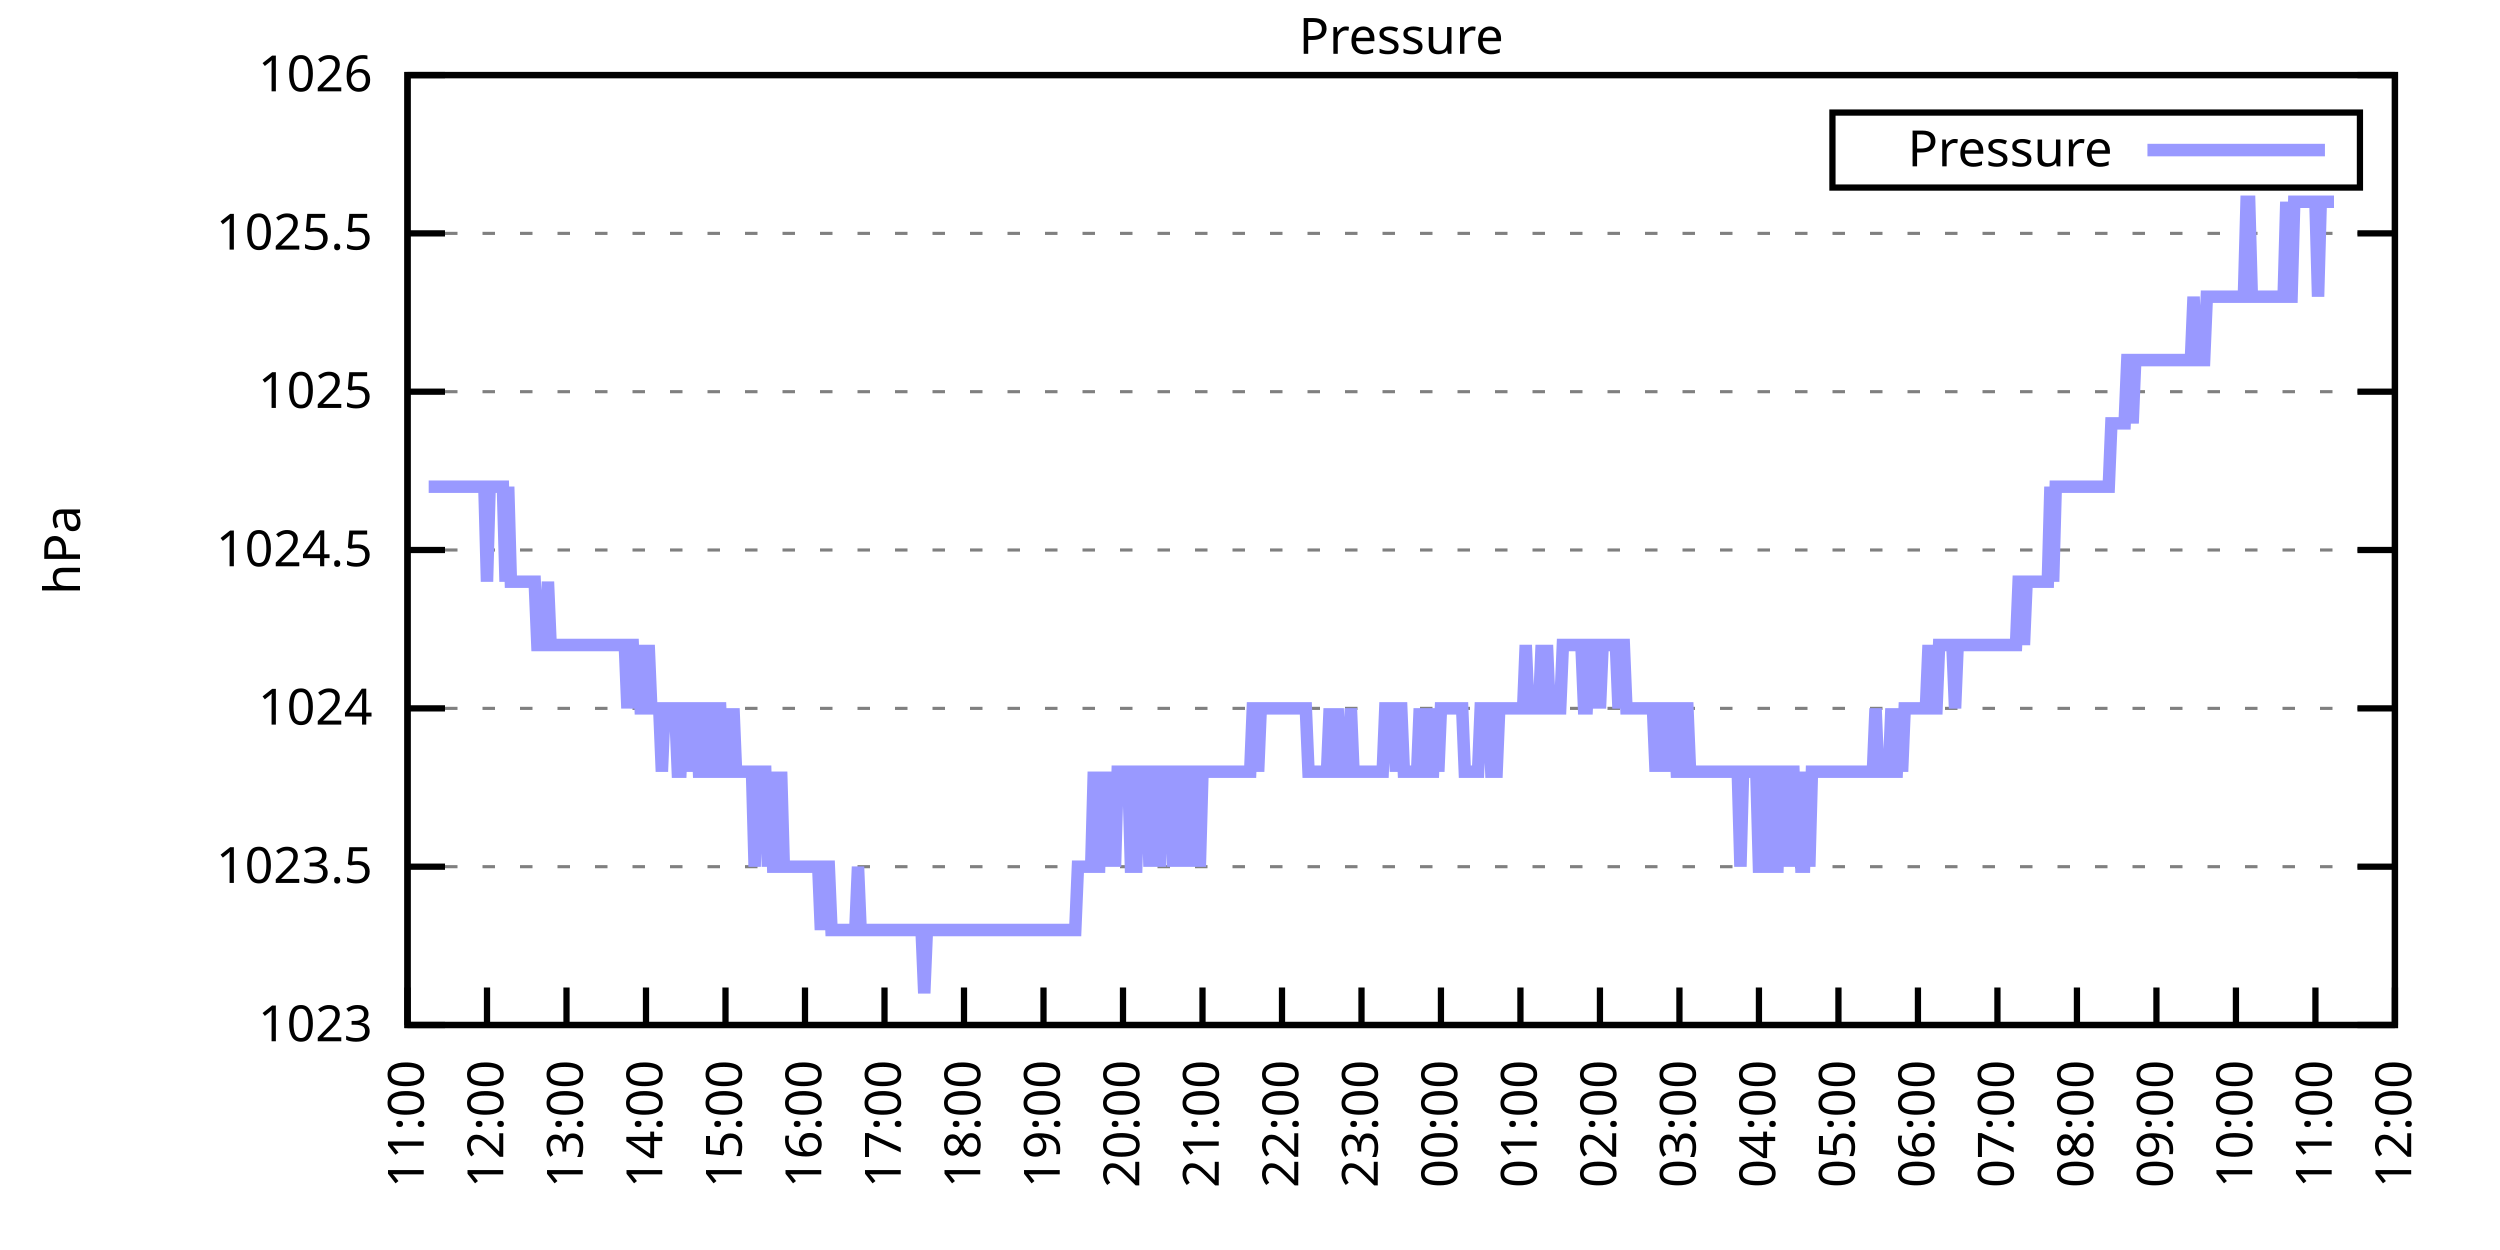
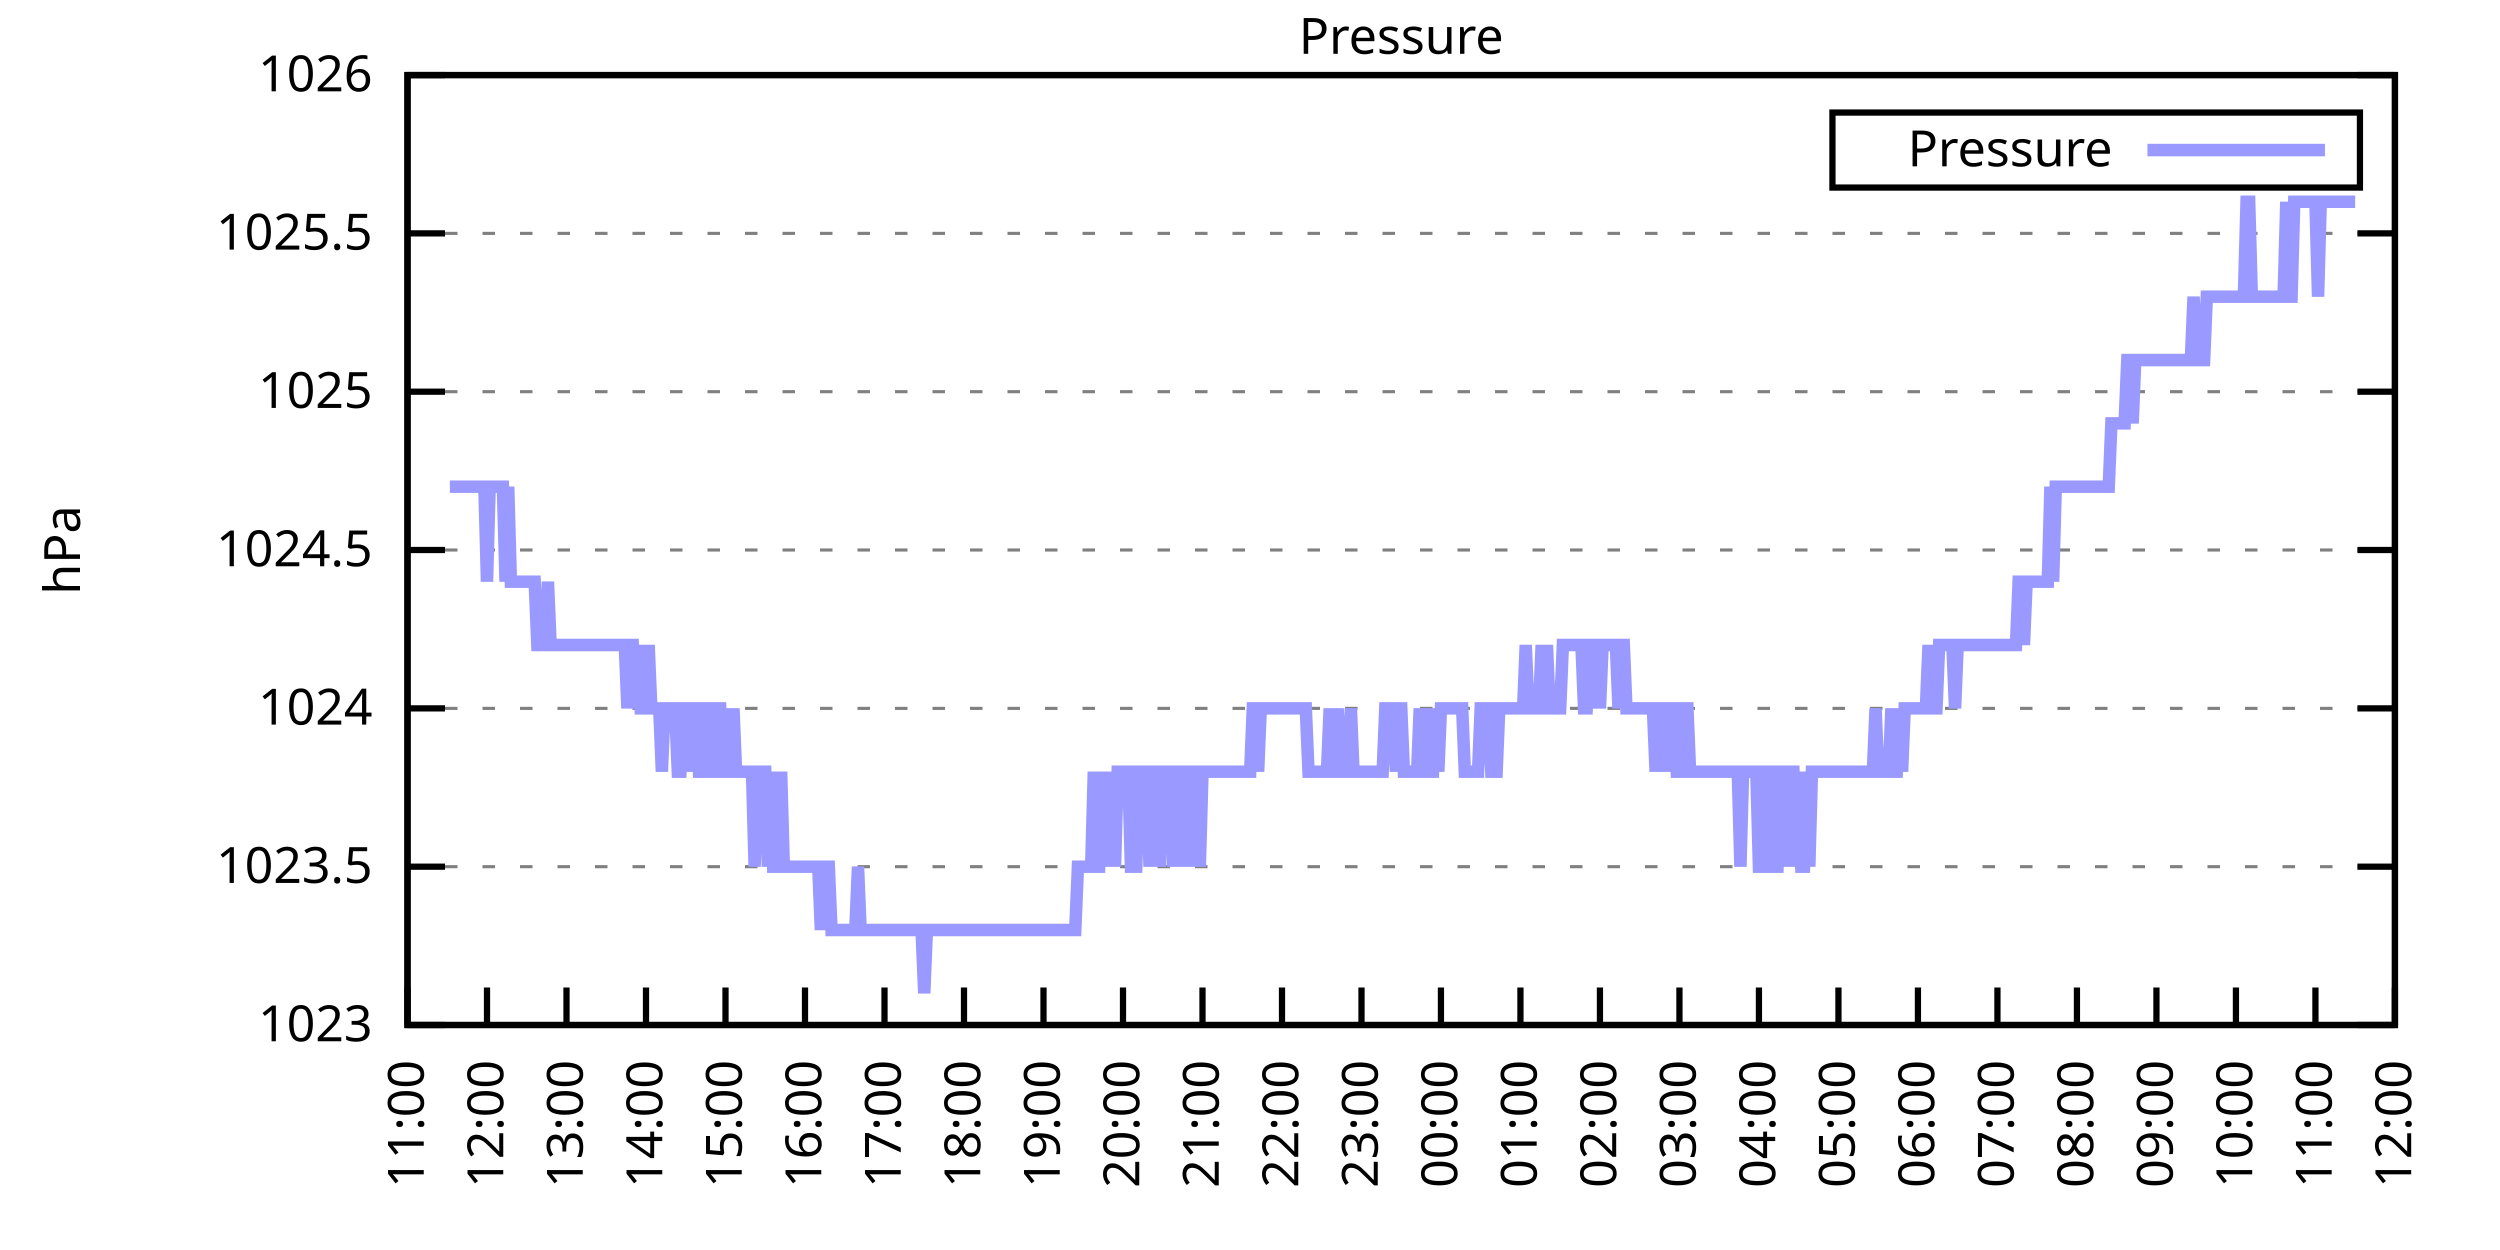
<svg xmlns="http://www.w3.org/2000/svg" xmlns:xlink="http://www.w3.org/1999/xlink" width="400" height="200" viewBox="0 0 400 200">
  <g id="gnuplot_canvas">
    <rect x="0" y="0" width="400" height="200" fill="none" />
    <defs>
      <circle id="gpDot" r="0.5" stroke-width="0.5" stroke="currentColor" />
      <path id="gpPt0" stroke-width="0.333" stroke="currentColor" d="M-1,0 h2 M0,-1 v2" />
      <path id="gpPt1" stroke-width="0.333" stroke="currentColor" d="M-1,-1 L1,1 M1,-1 L-1,1" />
      <path id="gpPt2" stroke-width="0.333" stroke="currentColor" d="M-1,0 L1,0 M0,-1 L0,1 M-1,-1 L1,1 M-1,1 L1,-1" />
      <rect id="gpPt3" stroke-width="0.333" stroke="currentColor" x="-1" y="-1" width="2" height="2" />
      <rect id="gpPt4" stroke-width="0.333" stroke="currentColor" fill="currentColor" x="-1" y="-1" width="2" height="2" />
      <circle id="gpPt5" stroke-width="0.333" stroke="currentColor" cx="0" cy="0" r="1" />
      <use xlink:href="#gpPt5" id="gpPt6" fill="currentColor" stroke="none" />
      <path id="gpPt7" stroke-width="0.333" stroke="currentColor" d="M0,-1.33 L-1.33,0.67 L1.33,0.67 z" />
      <use xlink:href="#gpPt7" id="gpPt8" fill="currentColor" stroke="none" />
      <use xlink:href="#gpPt7" id="gpPt9" stroke="currentColor" transform="rotate(180)" />
      <use xlink:href="#gpPt9" id="gpPt10" fill="currentColor" stroke="none" />
      <use xlink:href="#gpPt3" id="gpPt11" stroke="currentColor" transform="rotate(45)" />
      <use xlink:href="#gpPt11" id="gpPt12" fill="currentColor" stroke="none" />
      <path id="gpPt13" stroke-width="0.333" stroke="currentColor" d="M0,1.330 L1.265,0.411 L0.782,-1.067 L-0.782,-1.076 L-1.265,0.411 z" />
      <use xlink:href="#gpPt13" id="gpPt14" fill="currentColor" stroke="none" />
      <filter id="textbox" filterUnits="objectBoundingBox" x="0" y="0" height="1" width="1">
        <feFlood flood-color="white" flood-opacity="1" result="bgnd" />
        <feComposite in="SourceGraphic" in2="bgnd" operator="atop" />
      </filter>
      <filter id="greybox" filterUnits="objectBoundingBox" x="0" y="0" height="1" width="1">
        <feFlood flood-color="lightgrey" flood-opacity="1" result="grey" />
        <feComposite in="SourceGraphic" in2="grey" operator="atop" />
      </filter>
    </defs>
    <g fill="none" color="white" stroke="currentColor" stroke-width="1.00" stroke-linecap="butt" stroke-linejoin="miter">
</g>
    <g fill="none" color="black" stroke="currentColor" stroke-width="1.00" stroke-linecap="butt" stroke-linejoin="miter">
      <g stroke="none" shape-rendering="crispEdges">
        <polygon fill="rgb(255, 255, 255)" points="65.20,164.00 383.18,164.00 383.18,12.02 65.20,12.02 " />
      </g>
    </g>
    <g fill="none" color="black" stroke="currentColor" stroke-width="1.00" stroke-linecap="butt" stroke-linejoin="miter">
</g>
    <g fill="none" color="black" stroke="black" stroke-width="0.50" stroke-linecap="butt" stroke-linejoin="miter">
</g>
    <g fill="none" color="gray" stroke="currentColor" stroke-width="0.50" stroke-linecap="butt" stroke-linejoin="miter">
      <path stroke="gray" stroke-dasharray="2,4" class="gridline" d="M65.20,164.00 L383.19,164.00  " />
    </g>
    <g fill="none" color="gray" stroke="gray" stroke-width="1.00" stroke-linecap="butt" stroke-linejoin="miter">
</g>
    <g fill="none" color="black" stroke="currentColor" stroke-width="1.00" stroke-linecap="butt" stroke-linejoin="miter">
      <path stroke="black" d="M65.20,164.00 L71.20,164.00 M383.19,164.00 L377.19,164.00  " />
      <g transform="translate(59.60,166.60)" stroke="none" fill="black" font-family="Sans" font-size="8.00" text-anchor="end">
        <text>
          <tspan font-family="Sans"> 1023</tspan>
        </text>
      </g>
    </g>
    <g fill="none" color="black" stroke="currentColor" stroke-width="1.00" stroke-linecap="butt" stroke-linejoin="miter">
</g>
    <g fill="none" color="black" stroke="black" stroke-width="0.50" stroke-linecap="butt" stroke-linejoin="miter">
</g>
    <g fill="none" color="gray" stroke="currentColor" stroke-width="0.50" stroke-linecap="butt" stroke-linejoin="miter">
      <path stroke="gray" stroke-dasharray="2,4" class="gridline" d="M65.20,138.67 L383.19,138.67  " />
    </g>
    <g fill="none" color="gray" stroke="gray" stroke-width="1.00" stroke-linecap="butt" stroke-linejoin="miter">
</g>
    <g fill="none" color="black" stroke="currentColor" stroke-width="1.00" stroke-linecap="butt" stroke-linejoin="miter">
      <path stroke="black" d="M65.20,138.67 L71.20,138.67 M383.19,138.67 L377.19,138.67  " />
      <g transform="translate(59.60,141.27)" stroke="none" fill="black" font-family="Sans" font-size="8.00" text-anchor="end">
        <text>
          <tspan font-family="Sans"> 1023.5</tspan>
        </text>
      </g>
    </g>
    <g fill="none" color="black" stroke="currentColor" stroke-width="1.00" stroke-linecap="butt" stroke-linejoin="miter">
</g>
    <g fill="none" color="black" stroke="black" stroke-width="0.50" stroke-linecap="butt" stroke-linejoin="miter">
</g>
    <g fill="none" color="gray" stroke="currentColor" stroke-width="0.50" stroke-linecap="butt" stroke-linejoin="miter">
      <path stroke="gray" stroke-dasharray="2,4" class="gridline" d="M65.20,113.34 L383.19,113.34  " />
    </g>
    <g fill="none" color="gray" stroke="gray" stroke-width="1.00" stroke-linecap="butt" stroke-linejoin="miter">
</g>
    <g fill="none" color="black" stroke="currentColor" stroke-width="1.00" stroke-linecap="butt" stroke-linejoin="miter">
      <path stroke="black" d="M65.20,113.34 L71.20,113.34 M383.19,113.34 L377.19,113.34  " />
      <g transform="translate(59.60,115.94)" stroke="none" fill="black" font-family="Sans" font-size="8.00" text-anchor="end">
        <text>
          <tspan font-family="Sans"> 1024</tspan>
        </text>
      </g>
    </g>
    <g fill="none" color="black" stroke="currentColor" stroke-width="1.00" stroke-linecap="butt" stroke-linejoin="miter">
</g>
    <g fill="none" color="black" stroke="black" stroke-width="0.50" stroke-linecap="butt" stroke-linejoin="miter">
</g>
    <g fill="none" color="gray" stroke="currentColor" stroke-width="0.50" stroke-linecap="butt" stroke-linejoin="miter">
      <path stroke="gray" stroke-dasharray="2,4" class="gridline" d="M65.20,88.00 L383.19,88.00  " />
    </g>
    <g fill="none" color="gray" stroke="gray" stroke-width="1.00" stroke-linecap="butt" stroke-linejoin="miter">
</g>
    <g fill="none" color="black" stroke="currentColor" stroke-width="1.00" stroke-linecap="butt" stroke-linejoin="miter">
      <path stroke="black" d="M65.20,88.00 L71.20,88.00 M383.19,88.00 L377.19,88.00  " />
      <g transform="translate(59.60,90.60)" stroke="none" fill="black" font-family="Sans" font-size="8.00" text-anchor="end">
        <text>
          <tspan font-family="Sans"> 1024.5</tspan>
        </text>
      </g>
    </g>
    <g fill="none" color="black" stroke="currentColor" stroke-width="1.00" stroke-linecap="butt" stroke-linejoin="miter">
</g>
    <g fill="none" color="black" stroke="black" stroke-width="0.50" stroke-linecap="butt" stroke-linejoin="miter">
</g>
    <g fill="none" color="gray" stroke="currentColor" stroke-width="0.50" stroke-linecap="butt" stroke-linejoin="miter">
      <path stroke="gray" stroke-dasharray="2,4" class="gridline" d="M65.20,62.67 L383.19,62.67  " />
    </g>
    <g fill="none" color="gray" stroke="gray" stroke-width="1.00" stroke-linecap="butt" stroke-linejoin="miter">
</g>
    <g fill="none" color="black" stroke="currentColor" stroke-width="1.00" stroke-linecap="butt" stroke-linejoin="miter">
      <path stroke="black" d="M65.20,62.67 L71.20,62.67 M383.19,62.67 L377.19,62.67  " />
      <g transform="translate(59.60,65.27)" stroke="none" fill="black" font-family="Sans" font-size="8.00" text-anchor="end">
        <text>
          <tspan font-family="Sans"> 1025</tspan>
        </text>
      </g>
    </g>
    <g fill="none" color="black" stroke="currentColor" stroke-width="1.00" stroke-linecap="butt" stroke-linejoin="miter">
</g>
    <g fill="none" color="black" stroke="black" stroke-width="0.50" stroke-linecap="butt" stroke-linejoin="miter">
</g>
    <g fill="none" color="gray" stroke="currentColor" stroke-width="0.50" stroke-linecap="butt" stroke-linejoin="miter">
      <path stroke="gray" stroke-dasharray="2,4" class="gridline" d="M65.20,37.34 L383.19,37.34  " />
    </g>
    <g fill="none" color="gray" stroke="gray" stroke-width="1.00" stroke-linecap="butt" stroke-linejoin="miter">
</g>
    <g fill="none" color="black" stroke="currentColor" stroke-width="1.00" stroke-linecap="butt" stroke-linejoin="miter">
      <path stroke="black" d="M65.20,37.34 L71.20,37.34 M383.19,37.34 L377.19,37.34  " />
      <g transform="translate(59.60,39.94)" stroke="none" fill="black" font-family="Sans" font-size="8.00" text-anchor="end">
        <text>
          <tspan font-family="Sans"> 1025.5</tspan>
        </text>
      </g>
    </g>
    <g fill="none" color="black" stroke="currentColor" stroke-width="1.00" stroke-linecap="butt" stroke-linejoin="miter">
</g>
    <g fill="none" color="black" stroke="black" stroke-width="0.50" stroke-linecap="butt" stroke-linejoin="miter">
</g>
    <g fill="none" color="gray" stroke="currentColor" stroke-width="0.50" stroke-linecap="butt" stroke-linejoin="miter">
      <path stroke="gray" stroke-dasharray="2,4" class="gridline" d="M65.20,12.01 L383.19,12.01  " />
    </g>
    <g fill="none" color="gray" stroke="gray" stroke-width="1.00" stroke-linecap="butt" stroke-linejoin="miter">
</g>
    <g fill="none" color="black" stroke="currentColor" stroke-width="1.00" stroke-linecap="butt" stroke-linejoin="miter">
      <path stroke="black" d="M65.20,12.01 L71.20,12.01 M383.19,12.01 L377.19,12.01  " />
      <g transform="translate(59.60,14.61)" stroke="none" fill="black" font-family="Sans" font-size="8.00" text-anchor="end">
        <text>
          <tspan font-family="Sans"> 1026</tspan>
        </text>
      </g>
    </g>
    <g fill="none" color="black" stroke="currentColor" stroke-width="1.00" stroke-linecap="butt" stroke-linejoin="miter">
      <path stroke="black" d="M65.20,164.00 L65.20,158.00  " />
      <g transform="translate(67.80,169.60) rotate(270.00)" stroke="none" fill="black" font-family="Sans" font-size="8.00" text-anchor="end">
        <text>
          <tspan font-family="Sans">11:00</tspan>
        </text>
      </g>
    </g>
    <g fill="none" color="black" stroke="currentColor" stroke-width="1.00" stroke-linecap="butt" stroke-linejoin="miter">
      <path stroke="black" d="M77.92,164.00 L77.92,158.00  " />
      <g transform="translate(80.52,169.60) rotate(270.00)" stroke="none" fill="black" font-family="Sans" font-size="8.00" text-anchor="end">
        <text>
          <tspan font-family="Sans">12:00</tspan>
        </text>
      </g>
    </g>
    <g fill="none" color="black" stroke="currentColor" stroke-width="1.00" stroke-linecap="butt" stroke-linejoin="miter">
      <path stroke="black" d="M90.64,164.00 L90.64,158.00  " />
      <g transform="translate(93.24,169.60) rotate(270.00)" stroke="none" fill="black" font-family="Sans" font-size="8.00" text-anchor="end">
        <text>
          <tspan font-family="Sans">13:00</tspan>
        </text>
      </g>
    </g>
    <g fill="none" color="black" stroke="currentColor" stroke-width="1.00" stroke-linecap="butt" stroke-linejoin="miter">
      <path stroke="black" d="M103.36,164.00 L103.36,158.00  " />
      <g transform="translate(105.96,169.60) rotate(270.00)" stroke="none" fill="black" font-family="Sans" font-size="8.00" text-anchor="end">
        <text>
          <tspan font-family="Sans">14:00</tspan>
        </text>
      </g>
    </g>
    <g fill="none" color="black" stroke="currentColor" stroke-width="1.00" stroke-linecap="butt" stroke-linejoin="miter">
      <path stroke="black" d="M116.08,164.00 L116.08,158.00  " />
      <g transform="translate(118.68,169.60) rotate(270.00)" stroke="none" fill="black" font-family="Sans" font-size="8.00" text-anchor="end">
        <text>
          <tspan font-family="Sans">15:00</tspan>
        </text>
      </g>
    </g>
    <g fill="none" color="black" stroke="currentColor" stroke-width="1.00" stroke-linecap="butt" stroke-linejoin="miter">
      <path stroke="black" d="M128.80,164.00 L128.80,158.00  " />
      <g transform="translate(131.40,169.60) rotate(270.00)" stroke="none" fill="black" font-family="Sans" font-size="8.00" text-anchor="end">
        <text>
          <tspan font-family="Sans">16:00</tspan>
        </text>
      </g>
    </g>
    <g fill="none" color="black" stroke="currentColor" stroke-width="1.00" stroke-linecap="butt" stroke-linejoin="miter">
      <path stroke="black" d="M141.52,164.00 L141.52,158.00  " />
      <g transform="translate(144.12,169.60) rotate(270.00)" stroke="none" fill="black" font-family="Sans" font-size="8.00" text-anchor="end">
        <text>
          <tspan font-family="Sans">17:00</tspan>
        </text>
      </g>
    </g>
    <g fill="none" color="black" stroke="currentColor" stroke-width="1.00" stroke-linecap="butt" stroke-linejoin="miter">
      <path stroke="black" d="M154.24,164.00 L154.24,158.00  " />
      <g transform="translate(156.84,169.60) rotate(270.00)" stroke="none" fill="black" font-family="Sans" font-size="8.00" text-anchor="end">
        <text>
          <tspan font-family="Sans">18:00</tspan>
        </text>
      </g>
    </g>
    <g fill="none" color="black" stroke="currentColor" stroke-width="1.00" stroke-linecap="butt" stroke-linejoin="miter">
      <path stroke="black" d="M166.96,164.00 L166.96,158.00  " />
      <g transform="translate(169.56,169.60) rotate(270.00)" stroke="none" fill="black" font-family="Sans" font-size="8.00" text-anchor="end">
        <text>
          <tspan font-family="Sans">19:00</tspan>
        </text>
      </g>
    </g>
    <g fill="none" color="black" stroke="currentColor" stroke-width="1.00" stroke-linecap="butt" stroke-linejoin="miter">
      <path stroke="black" d="M179.68,164.00 L179.68,158.00  " />
      <g transform="translate(182.28,169.60) rotate(270.00)" stroke="none" fill="black" font-family="Sans" font-size="8.00" text-anchor="end">
        <text>
          <tspan font-family="Sans">20:00</tspan>
        </text>
      </g>
    </g>
    <g fill="none" color="black" stroke="currentColor" stroke-width="1.00" stroke-linecap="butt" stroke-linejoin="miter">
      <path stroke="black" d="M192.40,164.00 L192.40,158.00  " />
      <g transform="translate(195.00,169.60) rotate(270.00)" stroke="none" fill="black" font-family="Sans" font-size="8.00" text-anchor="end">
        <text>
          <tspan font-family="Sans">21:00</tspan>
        </text>
      </g>
    </g>
    <g fill="none" color="black" stroke="currentColor" stroke-width="1.00" stroke-linecap="butt" stroke-linejoin="miter">
      <path stroke="black" d="M205.12,164.00 L205.12,158.00  " />
      <g transform="translate(207.72,169.60) rotate(270.00)" stroke="none" fill="black" font-family="Sans" font-size="8.00" text-anchor="end">
        <text>
          <tspan font-family="Sans">22:00</tspan>
        </text>
      </g>
    </g>
    <g fill="none" color="black" stroke="currentColor" stroke-width="1.00" stroke-linecap="butt" stroke-linejoin="miter">
      <path stroke="black" d="M217.84,164.00 L217.84,158.00  " />
      <g transform="translate(220.44,169.60) rotate(270.00)" stroke="none" fill="black" font-family="Sans" font-size="8.00" text-anchor="end">
        <text>
          <tspan font-family="Sans">23:00</tspan>
        </text>
      </g>
    </g>
    <g fill="none" color="black" stroke="currentColor" stroke-width="1.00" stroke-linecap="butt" stroke-linejoin="miter">
      <path stroke="black" d="M230.55,164.00 L230.55,158.00  " />
      <g transform="translate(233.15,169.60) rotate(270.00)" stroke="none" fill="black" font-family="Sans" font-size="8.00" text-anchor="end">
        <text>
          <tspan font-family="Sans">00:00</tspan>
        </text>
      </g>
    </g>
    <g fill="none" color="black" stroke="currentColor" stroke-width="1.00" stroke-linecap="butt" stroke-linejoin="miter">
      <path stroke="black" d="M243.27,164.00 L243.27,158.00  " />
      <g transform="translate(245.87,169.60) rotate(270.00)" stroke="none" fill="black" font-family="Sans" font-size="8.00" text-anchor="end">
        <text>
          <tspan font-family="Sans">01:00</tspan>
        </text>
      </g>
    </g>
    <g fill="none" color="black" stroke="currentColor" stroke-width="1.00" stroke-linecap="butt" stroke-linejoin="miter">
      <path stroke="black" d="M255.99,164.00 L255.99,158.00  " />
      <g transform="translate(258.59,169.60) rotate(270.00)" stroke="none" fill="black" font-family="Sans" font-size="8.00" text-anchor="end">
        <text>
          <tspan font-family="Sans">02:00</tspan>
        </text>
      </g>
    </g>
    <g fill="none" color="black" stroke="currentColor" stroke-width="1.00" stroke-linecap="butt" stroke-linejoin="miter">
      <path stroke="black" d="M268.71,164.00 L268.71,158.00  " />
      <g transform="translate(271.31,169.60) rotate(270.00)" stroke="none" fill="black" font-family="Sans" font-size="8.00" text-anchor="end">
        <text>
          <tspan font-family="Sans">03:00</tspan>
        </text>
      </g>
    </g>
    <g fill="none" color="black" stroke="currentColor" stroke-width="1.00" stroke-linecap="butt" stroke-linejoin="miter">
      <path stroke="black" d="M281.43,164.00 L281.43,158.00  " />
      <g transform="translate(284.03,169.60) rotate(270.00)" stroke="none" fill="black" font-family="Sans" font-size="8.00" text-anchor="end">
        <text>
          <tspan font-family="Sans">04:00</tspan>
        </text>
      </g>
    </g>
    <g fill="none" color="black" stroke="currentColor" stroke-width="1.00" stroke-linecap="butt" stroke-linejoin="miter">
      <path stroke="black" d="M294.15,164.00 L294.15,158.00  " />
      <g transform="translate(296.75,169.60) rotate(270.00)" stroke="none" fill="black" font-family="Sans" font-size="8.00" text-anchor="end">
        <text>
          <tspan font-family="Sans">05:00</tspan>
        </text>
      </g>
    </g>
    <g fill="none" color="black" stroke="currentColor" stroke-width="1.00" stroke-linecap="butt" stroke-linejoin="miter">
      <path stroke="black" d="M306.87,164.00 L306.87,158.00  " />
      <g transform="translate(309.47,169.60) rotate(270.00)" stroke="none" fill="black" font-family="Sans" font-size="8.00" text-anchor="end">
        <text>
          <tspan font-family="Sans">06:00</tspan>
        </text>
      </g>
    </g>
    <g fill="none" color="black" stroke="currentColor" stroke-width="1.00" stroke-linecap="butt" stroke-linejoin="miter">
      <path stroke="black" d="M319.59,164.00 L319.59,158.00  " />
      <g transform="translate(322.19,169.60) rotate(270.00)" stroke="none" fill="black" font-family="Sans" font-size="8.00" text-anchor="end">
        <text>
          <tspan font-family="Sans">07:00</tspan>
        </text>
      </g>
    </g>
    <g fill="none" color="black" stroke="currentColor" stroke-width="1.00" stroke-linecap="butt" stroke-linejoin="miter">
      <path stroke="black" d="M332.31,164.00 L332.31,158.00  " />
      <g transform="translate(334.91,169.60) rotate(270.00)" stroke="none" fill="black" font-family="Sans" font-size="8.00" text-anchor="end">
        <text>
          <tspan font-family="Sans">08:00</tspan>
        </text>
      </g>
    </g>
    <g fill="none" color="black" stroke="currentColor" stroke-width="1.00" stroke-linecap="butt" stroke-linejoin="miter">
      <path stroke="black" d="M345.03,164.00 L345.03,158.00  " />
      <g transform="translate(347.63,169.60) rotate(270.00)" stroke="none" fill="black" font-family="Sans" font-size="8.00" text-anchor="end">
        <text>
          <tspan font-family="Sans">09:00</tspan>
        </text>
      </g>
    </g>
    <g fill="none" color="black" stroke="currentColor" stroke-width="1.00" stroke-linecap="butt" stroke-linejoin="miter">
      <path stroke="black" d="M357.75,164.00 L357.75,158.00  " />
      <g transform="translate(360.35,169.60) rotate(270.00)" stroke="none" fill="black" font-family="Sans" font-size="8.00" text-anchor="end">
        <text>
          <tspan font-family="Sans">10:00</tspan>
        </text>
      </g>
    </g>
    <g fill="none" color="black" stroke="currentColor" stroke-width="1.00" stroke-linecap="butt" stroke-linejoin="miter">
      <path stroke="black" d="M370.47,164.00 L370.47,158.00  " />
      <g transform="translate(373.07,169.60) rotate(270.00)" stroke="none" fill="black" font-family="Sans" font-size="8.00" text-anchor="end">
        <text>
          <tspan font-family="Sans">11:00</tspan>
        </text>
      </g>
    </g>
    <g fill="none" color="black" stroke="currentColor" stroke-width="1.00" stroke-linecap="butt" stroke-linejoin="miter">
      <path stroke="black" d="M383.19,164.00 L383.19,158.00  " />
      <g transform="translate(385.79,169.60) rotate(270.00)" stroke="none" fill="black" font-family="Sans" font-size="8.00" text-anchor="end">
        <text>
          <tspan font-family="Sans">12:00</tspan>
        </text>
      </g>
    </g>
    <g fill="none" color="black" stroke="currentColor" stroke-width="1.00" stroke-linecap="butt" stroke-linejoin="miter">
</g>
    <g fill="none" color="black" stroke="currentColor" stroke-width="1.00" stroke-linecap="butt" stroke-linejoin="miter">
      <path stroke="black" d="M65.20,12.01 L65.20,164.00 L383.19,164.00 L383.19,12.01 L65.20,12.01 Z  " />
    </g>
    <g fill="none" color="black" stroke="currentColor" stroke-width="1.00" stroke-linecap="butt" stroke-linejoin="miter">
</g>
    <g fill="none" color="black" stroke="currentColor" stroke-width="1.00" stroke-linecap="butt" stroke-linejoin="miter">
      <path stroke="black" d="M293.19,30.01 L293.19,18.01 L377.59,18.01 L377.59,30.01 L293.19,30.01 Z  " />
    </g>
    <g id="Pressure_plot_1">
      <g fill="none" color="white" stroke="black" stroke-width="2.00" stroke-linecap="butt" stroke-linejoin="miter">
</g>
      <g fill="none" color="black" stroke="currentColor" stroke-width="2.00" stroke-linecap="butt" stroke-linejoin="miter">
        <g transform="translate(337.99,26.61)" stroke="none" fill="black" font-family="Sans" font-size="8.00" text-anchor="end">
          <text>
            <tspan font-family="Sans">Pressure</tspan>
          </text>
        </g>
      </g>
      <g fill="none" color="black" stroke="currentColor" stroke-width="2.00" stroke-linecap="butt" stroke-linejoin="miter">
-         <path stroke="rgb(153, 153, 255)" d="M343.59,24.01 L371.99,24.01 M68.59,77.87 L69.02,77.87 L69.44,77.87 L69.86,77.87 L70.29,77.87 L70.71,77.87   L71.14,77.87 L71.56,77.87 L71.98,77.87 L72.41,77.87 L72.83,77.87 L73.26,77.87 L73.68,77.87 L74.10,77.87   L74.53,77.87 L74.95,77.87 L75.38,77.87 L75.80,77.87 L76.22,77.87 L76.65,77.87 L77.07,77.87 L77.50,77.87   L77.92,93.07 L78.34,77.87 L78.77,77.87 L79.19,77.87 L79.62,77.87 L80.04,77.87 L80.46,77.87 L80.89,93.07   L81.31,77.87 L81.74,93.07 L82.16,93.07 L82.58,93.07 L83.01,93.07 L83.43,93.07 L83.86,93.07 L84.28,93.07   L84.70,93.07 L85.13,93.07 L85.55,93.07 L85.98,103.20 L86.40,103.20 L86.82,103.20 L87.25,103.20 L87.67,93.07   L88.10,103.20 L88.52,103.20 L88.94,103.20 L89.37,103.20 L89.79,103.20 L90.22,103.20 L90.64,103.20 L91.06,103.20   L91.49,103.20 L91.91,103.20 L92.34,103.20 L92.76,103.20 L93.18,103.20 L93.61,103.20 L94.03,103.20 L94.46,103.20   L94.88,103.20 L95.30,103.20 L95.73,103.20 L96.15,103.20 L96.58,103.20 L97.00,103.20 L97.42,103.20 L97.85,103.20   L98.27,103.20 L98.69,103.20 L99.12,103.20 L99.54,103.20 L99.97,103.20 L100.39,113.34 L100.81,103.20 L101.24,103.20   L101.66,113.34 L102.09,103.20 L102.51,113.34 L102.93,113.34 L103.36,113.34 L103.78,103.20 L104.21,113.34 L104.63,113.34   L105.05,113.34 L105.48,113.34 L105.90,123.47 L106.33,113.34 L106.75,113.34 L107.17,113.34 L107.60,113.34 L108.02,113.34   L108.45,123.47 L108.87,123.47 L109.29,113.34 L109.72,113.34 L110.14,113.34 L110.57,123.47 L110.99,113.34 L111.41,113.34   L111.84,123.47 L112.26,123.47 L112.69,113.34 L113.11,113.34 L113.53,123.47 L113.96,123.47 L114.38,123.47 L114.81,113.34   L115.23,113.34 L115.65,123.47 L116.08,123.47 L116.50,113.34 L116.93,123.47 L117.35,113.34 L117.77,123.47 L118.20,123.47   L118.62,123.47 L119.05,123.47 L119.47,123.47 L119.89,123.47 L120.32,123.47 L120.74,138.67 L121.17,123.47 L121.59,123.47   L122.01,123.47 L122.44,123.47 L122.86,138.67 L123.29,123.47 L123.71,138.67 L124.13,138.67 L124.56,138.67 L124.98,123.47   L125.41,138.67 L125.83,138.67 L126.25,138.67 L126.68,138.67 L127.10,138.67 L127.53,138.67 L127.95,138.67 L128.37,138.67   L128.80,138.67 L129.22,138.67 L129.65,138.67 L130.07,138.67 L130.49,138.67 L130.92,138.67 L131.34,148.80 L131.77,138.67   L132.19,138.67 L132.61,138.67 L133.04,148.80 L133.46,148.80 L133.89,148.80 L134.31,148.80 L134.73,148.80 L135.16,148.80   L135.58,148.80 L136.01,148.80 L136.43,148.80 L136.85,148.80 L137.28,138.67 L137.70,148.80 L138.13,148.80 L138.55,148.80   L138.97,148.80 L139.40,148.80 L139.82,148.80 L140.25,148.80 L140.67,148.80 L141.09,148.80 L141.52,148.80 L141.94,148.80   L142.37,148.80 L142.79,148.80 L143.21,148.80 L143.64,148.80 L144.06,148.80 L144.49,148.80 L144.91,148.80 L145.33,148.80   L145.76,148.80 L146.18,148.80 L146.61,148.80 L147.03,148.80 L147.45,148.80 L147.88,158.93 L148.30,148.80 L148.73,148.80   L149.15,148.80 L149.57,148.80 L150.00,148.80 L150.42,148.80 L150.85,148.80 L151.27,148.80 L151.69,148.80 L152.12,148.80   L152.54,148.80 L152.97,148.80 L153.39,148.80 L153.81,148.80 L154.24,148.80 L154.66,148.80 L155.09,148.80 L155.51,148.80   L155.93,148.80 L156.36,148.80 L156.78,148.80 L157.21,148.80 L157.63,148.80 L158.05,148.80 L158.48,148.80 L158.90,148.80   L159.33,148.80 L159.75,148.80 L160.17,148.80 L160.60,148.80 L161.02,148.80 L161.44,148.80 L161.87,148.80 L162.29,148.80   L162.72,148.80 L163.14,148.80 L163.56,148.80 L163.99,148.80 L164.41,148.80 L164.84,148.80 L165.26,148.80 L165.68,148.80   L166.11,148.80 L166.53,148.80 L166.96,148.80 L167.38,148.80 L167.80,148.80 L168.23,148.80 L168.65,148.80 L169.08,148.80   L169.50,148.80 L169.92,148.80 L170.35,148.80 L170.77,148.80 L171.20,148.80 L171.62,148.80 L172.04,148.80 L172.47,138.67   L172.89,138.67 L173.32,138.67 L173.74,138.67 L174.16,138.67 L174.59,138.67 L175.01,123.47 L175.44,138.67 L175.86,138.67   L176.28,123.47 L176.71,138.67 L177.13,123.47 L177.56,138.67 L177.98,123.47 L178.40,138.67 L178.83,123.47 L179.25,123.47   L179.68,123.47 L180.10,123.47 L180.52,123.47 L180.95,138.67 L181.37,138.67 L181.80,138.67 L182.22,123.47 L182.64,123.47   L183.07,123.47 L183.49,123.47 L183.92,138.67 L184.34,123.47 L184.76,123.47 L185.19,123.47 L185.61,138.67 L186.04,123.47   L186.46,123.47 L186.88,123.47 L187.31,123.47 L187.73,138.67 L188.16,123.47 L188.58,138.67 L189.00,123.47 L189.43,123.47   L189.85,138.67 L190.28,123.47 L190.70,138.67 L191.12,123.47 L191.55,123.47 L191.97,138.67 L192.40,123.47 L192.82,123.47   L193.24,123.47 L193.67,123.47 L194.09,123.47 L194.52,123.47 L194.94,123.47 L195.36,123.47 L195.79,123.47 L196.21,123.47   L196.64,123.47 L197.06,123.47 L197.48,123.47 L197.91,123.47 L198.33,123.47 L198.76,123.47 L199.18,123.47 L199.60,123.47   L200.03,123.47 L200.45,113.34 L200.88,113.34 L201.30,123.47 L201.72,113.34 L202.15,113.34 L202.57,113.34 L203.00,113.34   L203.42,113.34 L203.84,113.34 L204.27,113.34 L204.69,113.34 L205.12,113.34 L205.54,113.34 L205.96,113.34 L206.39,113.34   L206.81,113.34 L207.24,113.34 L207.66,113.34 L208.08,113.34 L208.51,113.34 L208.93,113.34 L209.36,123.47 L209.78,123.47   L210.20,123.47 L210.63,123.47 L211.05,123.47 L211.48,123.47 L211.90,123.47 L212.32,123.47 L212.75,113.34 L213.17,123.47   L213.60,123.47 L214.02,113.34 L214.44,123.47 L214.87,123.47 L215.29,123.47 L215.72,123.47 L216.14,113.34 L216.56,123.47   L216.99,123.47 L217.41,123.47 L217.84,123.47 L218.26,123.47 L218.68,123.47 L219.11,123.47 L219.53,123.47 L219.96,123.47   L220.38,123.47 L220.80,123.47 L221.23,123.47 L221.65,113.34 L222.08,113.34 L222.50,113.34 L222.92,113.34 L223.35,123.47   L223.77,113.34 L224.20,113.34 L224.62,123.47 L225.04,123.47 L225.47,123.47 L225.89,123.47 L226.31,123.47 L226.74,123.47   L227.16,113.34 L227.59,123.47 L228.01,113.34 L228.43,123.47 L228.86,123.47 L229.28,123.47 L229.71,113.34 L230.13,123.47   L230.55,113.34 L230.98,113.34 L231.40,113.34 L231.83,113.34 L232.25,113.34 L232.67,113.34 L233.10,113.34 L233.52,113.34   L233.95,113.34 L234.37,123.47 L234.79,123.47 L235.22,123.47 L235.64,123.47 L236.07,123.47 L236.49,123.47 L236.91,113.34   L237.34,113.34 L237.76,113.34 L238.19,113.34 L238.61,123.47 L239.03,123.47 L239.46,123.47 L239.88,113.34 L240.31,113.34   L240.73,113.34 L241.15,113.34 L241.58,113.34 L242.00,113.34 L242.43,113.34 L242.85,113.34 L243.27,113.34 L243.70,113.34   L244.12,103.20 L244.55,113.34 L244.97,113.34 L245.39,113.34 L245.82,113.34 L246.24,113.34 L246.67,103.20 L247.09,113.34   L247.51,103.20 L247.94,113.34 L248.36,113.34 L248.79,113.34 L249.21,113.34 L249.63,113.34 L250.06,103.20 L250.48,103.20   L250.91,103.20 L251.33,103.20 L251.75,103.20 L252.18,103.20 L252.60,103.20 L253.03,103.20 L253.45,113.34 L253.87,113.34   L254.30,103.20 L254.72,103.20 L255.15,113.34 L255.57,103.20 L255.99,113.34 L256.42,103.20 L256.84,103.20 L257.27,103.20   L257.69,103.20 L258.11,103.20 L258.54,103.20 L258.96,113.34 L259.39,103.20 L259.81,103.20 L260.23,113.34 L260.66,113.34   L261.08,113.34 L261.51,113.34 L261.93,113.34 L262.35,113.34 L262.78,113.34 L263.20,113.34 L263.63,113.34 L264.05,113.34   L264.47,113.34 L264.90,123.47 L265.32,113.34 L265.75,113.34 L266.17,113.34 L266.59,123.47 L267.02,113.34 L267.44,113.34   L267.87,113.34 L268.29,123.47 L268.71,123.47 L269.14,113.34 L269.56,113.34 L269.99,113.34 L270.41,123.47 L270.83,123.47   L271.26,123.47 L271.68,123.47 L272.11,123.47 L272.53,123.47 L272.95,123.47 L273.38,123.47 L273.80,123.47 L274.23,123.47   L274.65,123.47 L275.07,123.47 L275.50,123.47 L275.92,123.47 L276.35,123.47 L276.77,123.47 L277.19,123.47 L277.62,123.47   L278.04,123.47 L278.47,138.67 L278.89,123.47 L279.31,123.47 L279.74,123.47 L280.16,123.47 L280.59,123.47 L281.01,123.47   L281.43,138.67 L281.86,138.67 L282.28,138.67 L282.71,123.47 L283.13,123.47 L283.55,138.67 L283.98,138.67 L284.40,138.67   L284.83,123.47 L285.25,123.47 L285.67,123.47 L286.10,138.67 L286.52,123.47 L286.95,123.47 L287.37,138.67 L287.79,123.47   L288.22,138.67 L288.64,138.67 L289.06,123.47 L289.49,138.67 L289.91,123.47 L290.34,123.47 L290.76,123.47 L291.18,123.47   L291.61,123.47 L292.03,123.47 L292.46,123.47 L292.88,123.47 L293.30,123.47 L293.73,123.47 L294.15,123.47 L294.58,123.47   L295.00,123.47 L295.42,123.47 L295.85,123.47 L296.27,123.47 L296.70,123.47 L297.12,123.47 L297.54,123.47 L297.97,123.47   L298.39,123.47 L298.82,123.47 L299.24,123.47 L299.66,123.47 L300.09,113.34 L300.51,123.47 L300.94,123.47 L301.36,123.47   L301.78,123.47 L302.21,123.47 L302.63,113.34 L303.06,123.47 L303.48,123.47 L303.90,113.34 L304.33,123.47 L304.75,113.34   L305.18,113.34 L305.60,113.34 L306.02,113.34 L306.45,113.34 L306.87,113.34 L307.30,113.34 L307.72,113.34 L308.14,113.34   L308.57,103.20 L308.99,113.34 L309.42,113.34 L309.84,113.34 L310.26,103.20 L310.69,103.20 L311.11,103.20 L311.54,103.20   L311.96,103.20 L312.38,103.20 L312.81,113.34 L313.23,103.20 L313.66,103.20 L314.08,103.20 L314.50,103.20 L314.93,103.20   L315.35,103.20 L315.78,103.20 L316.20,103.20 L316.62,103.20 L317.05,103.20 L317.47,103.20 L317.90,103.20 L318.32,103.20   L318.74,103.20 L319.17,103.20 L319.59,103.20 L320.02,103.20 L320.44,103.20 L320.86,103.20 L321.29,103.20 L321.71,103.20   L322.14,103.20 L322.56,103.20 L322.98,93.07 L323.41,93.07 L323.83,103.20 L324.26,93.07 L324.68,93.07 L325.10,93.07   L325.53,93.07 L325.95,93.07 L326.38,93.07 L326.80,93.07 L327.22,93.07 L327.65,93.07 L328.07,77.87 L328.50,93.07   L328.92,77.87 L329.34,77.87 L329.77,77.87 L330.19,77.87 L330.62,77.87 L331.04,77.87 L331.46,77.87 L331.89,77.87   L332.31,77.87 L332.74,77.87 L333.16,77.87 L333.58,77.87 L334.01,77.87 L334.43,77.87 L334.86,77.87 L335.28,77.87   L335.70,77.87 L336.13,77.87 L336.55,77.87 L336.98,77.87 L337.40,77.87 L337.82,67.74 L338.25,67.74 L338.67,67.74   L339.10,67.74 L339.52,67.74 L339.94,67.74 L340.37,57.61 L340.79,57.61 L341.22,67.74 L341.64,57.61 L342.06,57.61   L342.49,57.61 L342.91,57.61 L343.34,57.61 L343.76,57.61 L344.18,57.61 L344.61,57.61 L345.03,57.61 L345.46,57.61   L345.88,57.61 L346.30,57.61 L346.73,57.61 L347.15,57.61 L347.58,57.61 L348.00,57.61 L348.42,57.61 L348.85,57.61   L349.27,57.61 L349.70,57.61 L350.12,57.61 L350.54,57.61 L350.97,47.47 L351.39,57.61 L351.81,57.61 L352.24,57.61   L352.66,57.61 L353.09,47.47 L353.51,47.47 L353.93,47.47 L354.36,47.47 L354.78,47.47 L355.21,47.47 L355.63,47.47   L356.05,47.47 L356.48,47.47 L356.90,47.47 L357.33,47.47 L357.75,47.47 L358.17,47.47 L358.60,47.47 L359.02,47.47   L359.45,32.28 L359.87,32.28 L360.29,47.47 L360.72,47.47 L361.14,47.47 L361.57,47.47 L361.99,47.47 L362.41,47.47   L362.84,47.47 L363.26,47.47 L363.69,47.47 L364.11,47.47 L364.53,47.47 L364.96,47.47 L365.38,47.47 L365.81,32.28   L366.23,47.47 L366.65,47.47 L367.08,32.28 L367.50,32.28 L367.93,32.28 L368.35,32.28 L368.77,32.28 L369.20,32.28   L369.62,32.28 L370.05,32.28 L370.47,32.28 L370.89,47.47 L371.32,32.28 L371.74,32.28 L372.17,32.28 L372.59,32.28   L373.01,32.28 L373.44,32.28  " />
+         <path stroke="rgb(153, 153, 255)" d="M343.59,24.01 L371.99,24.01 M71.98,77.87 L72.41,77.87 L72.83,77.87 L73.26,77.87 L73.68,77.87 L74.10,77.87   L74.53,77.87 L74.95,77.87 L75.38,77.87 L75.80,77.87 L76.22,77.87 L76.65,77.87 L77.07,77.87 L77.50,77.87   L77.92,93.07 L78.34,77.87 L78.77,77.87 L79.19,77.87 L79.62,77.87 L80.04,77.87 L80.46,77.87 L80.89,93.07   L81.31,77.87 L81.74,93.07 L82.16,93.07 L82.58,93.07 L83.01,93.07 L83.43,93.07 L83.86,93.07 L84.28,93.07   L84.70,93.07 L85.13,93.07 L85.55,93.07 L85.98,103.20 L86.40,103.20 L86.82,103.20 L87.25,103.20 L87.67,93.07   L88.10,103.20 L88.52,103.20 L88.94,103.20 L89.37,103.20 L89.79,103.20 L90.22,103.20 L90.64,103.20 L91.06,103.20   L91.49,103.20 L91.91,103.20 L92.34,103.20 L92.76,103.20 L93.18,103.20 L93.61,103.20 L94.03,103.20 L94.46,103.20   L94.88,103.20 L95.30,103.20 L95.73,103.20 L96.15,103.20 L96.58,103.20 L97.00,103.20 L97.42,103.20 L97.85,103.20   L98.27,103.20 L98.69,103.20 L99.12,103.20 L99.54,103.20 L99.97,103.20 L100.39,113.34 L100.81,103.20 L101.24,103.20   L101.66,113.34 L102.09,103.20 L102.51,113.34 L102.93,113.34 L103.36,113.34 L103.78,103.20 L104.21,113.34 L104.63,113.34   L105.05,113.34 L105.48,113.34 L105.90,123.47 L106.33,113.34 L106.75,113.34 L107.17,113.34 L107.60,113.34 L108.02,113.34   L108.45,123.47 L108.87,123.47 L109.29,113.34 L109.72,113.34 L110.14,113.34 L110.57,123.47 L110.99,113.34 L111.41,113.34   L111.84,123.47 L112.26,123.47 L112.69,113.34 L113.11,113.34 L113.53,123.47 L113.96,123.47 L114.38,123.47 L114.81,113.34   L115.23,113.34 L115.65,123.47 L116.08,123.47 L116.50,113.34 L116.93,123.47 L117.35,113.34 L117.77,123.47 L118.20,123.47   L118.62,123.47 L119.05,123.47 L119.47,123.47 L119.89,123.47 L120.32,123.47 L120.74,138.67 L121.17,123.47 L121.59,123.47   L122.01,123.47 L122.44,123.47 L122.86,138.67 L123.29,123.47 L123.71,138.67 L124.13,138.67 L124.56,138.67 L124.98,123.47   L125.41,138.67 L125.83,138.67 L126.25,138.67 L126.68,138.67 L127.10,138.67 L127.53,138.67 L127.95,138.67 L128.37,138.67   L128.80,138.67 L129.22,138.67 L129.65,138.67 L130.07,138.67 L130.49,138.67 L130.92,138.67 L131.34,148.80 L131.77,138.67   L132.19,138.67 L132.61,138.67 L133.04,148.80 L133.46,148.80 L133.89,148.80 L134.31,148.80 L134.73,148.80 L135.16,148.80   L135.58,148.80 L136.01,148.80 L136.43,148.80 L136.85,148.80 L137.28,138.67 L137.70,148.80 L138.13,148.80 L138.55,148.80   L138.97,148.80 L139.40,148.80 L139.82,148.80 L140.25,148.80 L140.67,148.80 L141.09,148.80 L141.52,148.80 L141.94,148.80   L142.37,148.80 L142.79,148.80 L143.21,148.80 L143.64,148.80 L144.06,148.80 L144.49,148.80 L144.91,148.80 L145.33,148.80   L145.76,148.80 L146.18,148.80 L146.61,148.80 L147.03,148.80 L147.45,148.80 L147.88,158.93 L148.30,148.80 L148.73,148.80   L149.15,148.80 L149.57,148.80 L150.00,148.80 L150.42,148.80 L150.85,148.80 L151.27,148.80 L151.69,148.80 L152.12,148.80   L152.54,148.80 L152.97,148.80 L153.39,148.80 L153.81,148.80 L154.24,148.80 L154.66,148.80 L155.09,148.80 L155.51,148.80   L155.93,148.80 L156.36,148.80 L156.78,148.80 L157.21,148.80 L157.63,148.80 L158.05,148.80 L158.48,148.80 L158.90,148.80   L159.33,148.80 L159.75,148.80 L160.17,148.80 L160.60,148.80 L161.02,148.80 L161.44,148.80 L161.87,148.80 L162.29,148.80   L162.72,148.80 L163.14,148.80 L163.56,148.80 L163.99,148.80 L164.41,148.80 L164.84,148.80 L165.26,148.80 L165.68,148.80   L166.11,148.80 L166.53,148.80 L166.96,148.80 L167.38,148.80 L167.80,148.80 L168.23,148.80 L168.65,148.80 L169.08,148.80   L169.50,148.80 L169.92,148.80 L170.35,148.80 L170.77,148.80 L171.20,148.80 L171.62,148.80 L172.04,148.80 L172.47,138.67   L172.89,138.67 L173.32,138.67 L173.74,138.67 L174.16,138.67 L174.59,138.67 L175.01,123.47 L175.44,138.67 L175.86,138.67   L176.28,123.47 L176.71,138.67 L177.13,123.47 L177.56,138.67 L177.98,123.47 L178.40,138.67 L178.83,123.47 L179.25,123.47   L179.68,123.47 L180.10,123.47 L180.52,123.47 L180.95,138.67 L181.37,138.67 L181.80,138.67 L182.22,123.47 L182.64,123.47   L183.07,123.47 L183.49,123.47 L183.92,138.67 L184.34,123.47 L184.76,123.47 L185.19,123.47 L185.61,138.67 L186.04,123.47   L186.46,123.47 L186.88,123.47 L187.31,123.47 L187.73,138.67 L188.16,123.47 L188.58,138.67 L189.00,123.47 L189.43,123.47   L189.85,138.67 L190.28,123.47 L190.70,138.67 L191.12,123.47 L191.55,123.47 L191.97,138.67 L192.40,123.47 L192.82,123.47   L193.24,123.47 L193.67,123.47 L194.09,123.47 L194.52,123.47 L194.94,123.47 L195.36,123.47 L195.79,123.47 L196.21,123.47   L196.64,123.47 L197.06,123.47 L197.48,123.47 L197.91,123.47 L198.33,123.47 L198.76,123.47 L199.18,123.47 L199.60,123.47   L200.03,123.47 L200.45,113.34 L200.88,113.34 L201.30,123.47 L201.72,113.34 L202.15,113.34 L202.57,113.34 L203.00,113.34   L203.42,113.34 L203.84,113.34 L204.27,113.34 L204.69,113.34 L205.12,113.34 L205.54,113.34 L205.96,113.34 L206.39,113.34   L206.81,113.34 L207.24,113.34 L207.66,113.34 L208.08,113.34 L208.51,113.34 L208.93,113.34 L209.36,123.47 L209.78,123.47   L210.20,123.47 L210.63,123.47 L211.05,123.47 L211.48,123.47 L211.90,123.47 L212.32,123.47 L212.75,113.34 L213.17,123.47   L213.60,123.47 L214.02,113.34 L214.44,123.47 L214.87,123.47 L215.29,123.47 L215.72,123.47 L216.14,113.34 L216.56,123.47   L216.99,123.47 L217.41,123.47 L217.84,123.47 L218.26,123.47 L218.68,123.47 L219.11,123.47 L219.53,123.47 L219.96,123.47   L220.38,123.47 L220.80,123.47 L221.23,123.47 L221.65,113.34 L222.08,113.34 L222.50,113.34 L222.92,113.34 L223.35,123.47   L223.77,113.34 L224.20,113.34 L224.62,123.47 L225.04,123.47 L225.47,123.47 L225.89,123.47 L226.31,123.47 L226.74,123.47   L227.16,113.34 L227.59,123.47 L228.01,113.34 L228.43,123.47 L228.86,123.47 L229.28,123.47 L229.71,113.34 L230.13,123.47   L230.55,113.34 L230.98,113.34 L231.40,113.34 L231.83,113.34 L232.25,113.34 L232.67,113.34 L233.10,113.34 L233.52,113.34   L233.95,113.34 L234.37,123.47 L234.79,123.47 L235.22,123.47 L235.64,123.47 L236.07,123.47 L236.49,123.47 L236.91,113.34   L237.34,113.34 L237.76,113.34 L238.19,113.34 L238.61,123.47 L239.03,123.47 L239.46,123.47 L239.88,113.34 L240.31,113.34   L240.73,113.34 L241.15,113.34 L241.58,113.34 L242.00,113.34 L242.43,113.34 L242.85,113.34 L243.27,113.34 L243.70,113.34   L244.12,103.20 L244.55,113.34 L244.97,113.34 L245.39,113.34 L245.82,113.34 L246.24,113.34 L246.67,103.20 L247.09,113.34   L247.51,103.20 L247.94,113.34 L248.36,113.34 L248.79,113.34 L249.21,113.34 L249.63,113.34 L250.06,103.20 L250.48,103.20   L250.91,103.20 L251.33,103.20 L251.75,103.20 L252.18,103.20 L252.60,103.20 L253.03,103.20 L253.45,113.34 L253.87,113.34   L254.30,103.20 L254.72,103.20 L255.15,113.34 L255.57,103.20 L255.99,113.34 L256.42,103.20 L256.84,103.20 L257.27,103.20   L257.69,103.20 L258.11,103.20 L258.54,103.20 L258.96,113.34 L259.39,103.20 L259.81,103.20 L260.23,113.34 L260.66,113.34   L261.08,113.34 L261.51,113.34 L261.93,113.34 L262.35,113.34 L262.78,113.34 L263.20,113.34 L263.63,113.34 L264.05,113.34   L264.47,113.34 L264.90,123.47 L265.32,113.34 L265.75,113.34 L266.17,113.34 L266.59,123.47 L267.02,113.34 L267.44,113.34   L267.87,113.34 L268.29,123.47 L268.71,123.47 L269.14,113.34 L269.56,113.34 L269.99,113.34 L270.41,123.47 L270.83,123.47   L271.26,123.47 L271.68,123.47 L272.11,123.47 L272.53,123.47 L272.95,123.47 L273.38,123.47 L273.80,123.47 L274.23,123.47   L274.65,123.47 L275.07,123.47 L275.50,123.47 L275.92,123.47 L276.35,123.47 L276.77,123.47 L277.19,123.47 L277.62,123.47   L278.04,123.47 L278.47,138.67 L278.89,123.47 L279.31,123.47 L279.74,123.47 L280.16,123.47 L280.59,123.47 L281.01,123.47   L281.43,138.67 L281.86,138.67 L282.28,138.67 L282.71,123.47 L283.13,123.47 L283.55,138.67 L283.98,138.67 L284.40,138.67   L284.83,123.47 L285.25,123.47 L285.67,123.47 L286.10,138.67 L286.52,123.47 L286.95,123.47 L287.37,138.67 L287.79,123.47   L288.22,138.67 L288.64,138.67 L289.06,123.47 L289.49,138.67 L289.91,123.47 L290.34,123.47 L290.76,123.47 L291.18,123.47   L291.61,123.47 L292.03,123.47 L292.46,123.47 L292.88,123.47 L293.30,123.47 L293.73,123.47 L294.15,123.47 L294.58,123.47   L295.00,123.47 L295.42,123.47 L295.85,123.47 L296.27,123.47 L296.70,123.47 L297.12,123.47 L297.54,123.47 L297.97,123.47   L298.39,123.47 L298.82,123.47 L299.24,123.47 L299.66,123.47 L300.09,113.34 L300.51,123.47 L300.94,123.47 L301.36,123.47   L301.78,123.47 L302.21,123.47 L302.63,113.34 L303.06,123.47 L303.48,123.47 L303.90,113.34 L304.33,123.47 L304.75,113.34   L305.18,113.34 L305.60,113.34 L306.02,113.34 L306.45,113.34 L306.87,113.34 L307.30,113.34 L307.72,113.34 L308.14,113.34   L308.57,103.20 L308.99,113.34 L309.42,113.34 L309.84,113.34 L310.26,103.20 L310.69,103.20 L311.11,103.20 L311.54,103.20   L311.96,103.20 L312.38,103.20 L312.81,113.34 L313.23,103.20 L313.66,103.20 L314.08,103.20 L314.50,103.20 L314.93,103.20   L315.35,103.20 L315.78,103.20 L316.20,103.20 L316.62,103.20 L317.05,103.20 L317.47,103.20 L317.90,103.20 L318.32,103.20   L318.74,103.20 L319.17,103.20 L319.59,103.20 L320.02,103.20 L320.44,103.20 L320.86,103.20 L321.29,103.20 L321.71,103.20   L322.14,103.20 L322.56,103.20 L322.98,93.07 L323.41,93.07 L323.83,103.20 L324.26,93.07 L324.68,93.07 L325.10,93.07   L325.53,93.07 L325.95,93.07 L326.38,93.07 L326.80,93.07 L327.22,93.07 L327.65,93.07 L328.07,77.87 L328.50,93.07   L328.92,77.87 L329.34,77.87 L329.77,77.87 L330.19,77.87 L330.62,77.87 L331.04,77.87 L331.46,77.87 L331.89,77.87   L332.31,77.87 L332.74,77.87 L333.16,77.87 L333.58,77.87 L334.01,77.87 L334.43,77.87 L334.86,77.87 L335.28,77.87   L335.70,77.87 L336.13,77.87 L336.55,77.87 L336.98,77.87 L337.40,77.87 L337.82,67.74 L338.25,67.74 L338.67,67.74   L339.10,67.74 L339.52,67.74 L339.94,67.74 L340.37,57.61 L340.79,57.61 L341.22,67.74 L341.64,57.61 L342.06,57.61   L342.49,57.61 L342.91,57.61 L343.34,57.61 L343.76,57.61 L344.18,57.61 L344.61,57.61 L345.03,57.61 L345.46,57.61   L345.88,57.61 L346.30,57.61 L346.73,57.61 L347.15,57.61 L347.58,57.61 L348.00,57.61 L348.42,57.61 L348.85,57.61   L349.27,57.61 L349.70,57.61 L350.12,57.61 L350.54,57.61 L350.97,47.47 L351.39,57.61 L351.81,57.61 L352.24,57.61   L352.66,57.61 L353.09,47.47 L353.51,47.47 L353.93,47.47 L354.36,47.47 L354.78,47.47 L355.21,47.47 L355.63,47.47   L356.05,47.47 L356.48,47.47 L356.90,47.47 L357.33,47.47 L357.75,47.47 L358.17,47.47 L358.60,47.47 L359.02,47.47   L359.45,32.28 L359.87,32.28 L360.29,47.47 L360.72,47.47 L361.14,47.47 L361.57,47.47 L361.99,47.47 L362.41,47.47   L362.84,47.47 L363.26,47.47 L363.69,47.47 L364.11,47.47 L364.53,47.47 L364.96,47.47 L365.38,47.47 L365.81,32.28   L366.23,47.47 L366.65,47.47 L367.08,32.28 L367.50,32.28 L367.93,32.28 L368.35,32.28 L368.77,32.28 L369.20,32.28   L369.62,32.28 L370.05,32.28 L370.47,32.28 L370.89,47.47 L371.32,32.28 L371.74,32.28 L372.17,32.28 L372.59,32.28   L373.01,32.28 L373.44,32.28 L373.86,32.28 L374.29,32.28 L374.71,32.28 L375.13,32.28 L375.56,32.28 L375.98,32.28   L376.41,32.28 L376.83,32.28  " />
      </g>
    </g>
    <g fill="none" color="black" stroke="currentColor" stroke-width="2.00" stroke-linecap="butt" stroke-linejoin="miter">
</g>
    <g fill="none" color="black" stroke="black" stroke-width="1.00" stroke-linecap="butt" stroke-linejoin="miter">
</g>
    <g fill="none" color="black" stroke="currentColor" stroke-width="1.00" stroke-linecap="butt" stroke-linejoin="miter">
      <path stroke="black" d="M65.20,12.01 L65.20,164.00 L383.19,164.00 L383.19,12.01 L65.20,12.01 Z  " />
      <g transform="translate(12.80,88.01) rotate(270.00)" stroke="none" fill="black" font-family="Sans" font-size="8.00" text-anchor="middle">
        <text>
          <tspan font-family="Sans">hPa</tspan>
        </text>
      </g>
    </g>
    <g fill="none" color="black" stroke="currentColor" stroke-width="1.00" stroke-linecap="butt" stroke-linejoin="miter">
</g>
    <g fill="none" color="black" stroke="currentColor" stroke-width="1.00" stroke-linecap="butt" stroke-linejoin="miter">
      <g transform="translate(224.19,8.61)" stroke="none" fill="black" font-family="Sans" font-size="8.00" text-anchor="middle">
        <text>
          <tspan font-family="Sans">Pressure</tspan>
        </text>
      </g>
    </g>
    <g fill="none" color="black" stroke="currentColor" stroke-width="1.00" stroke-linecap="butt" stroke-linejoin="miter">
</g>
  </g>
</svg>
